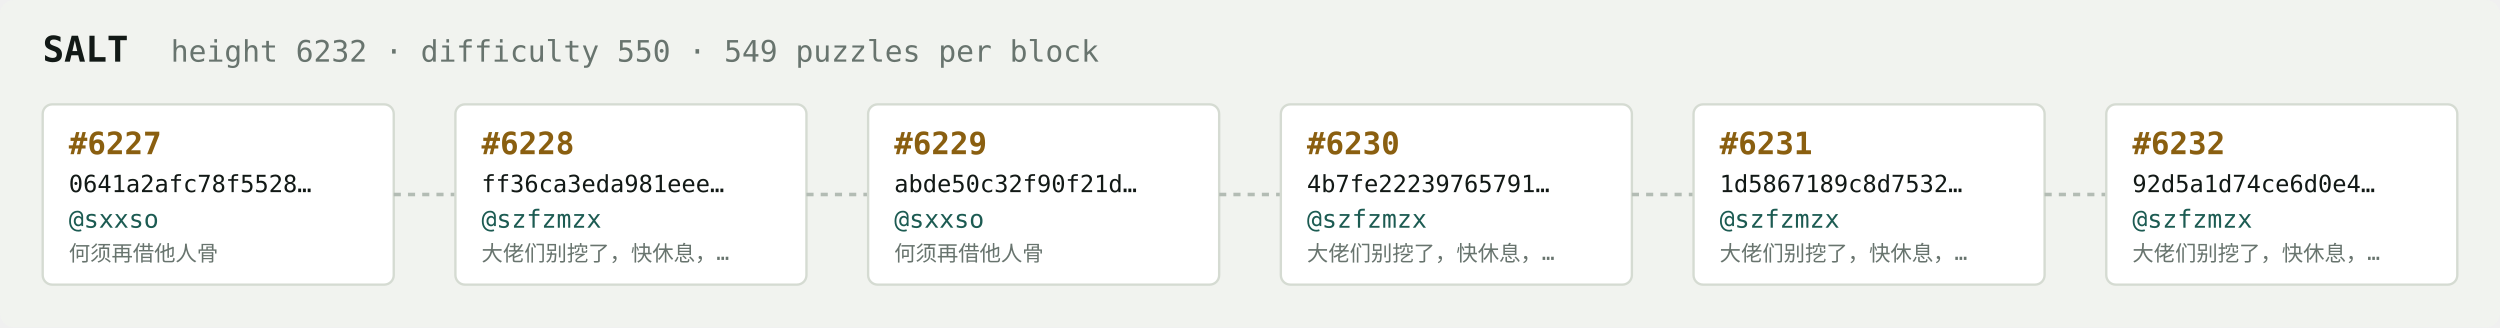
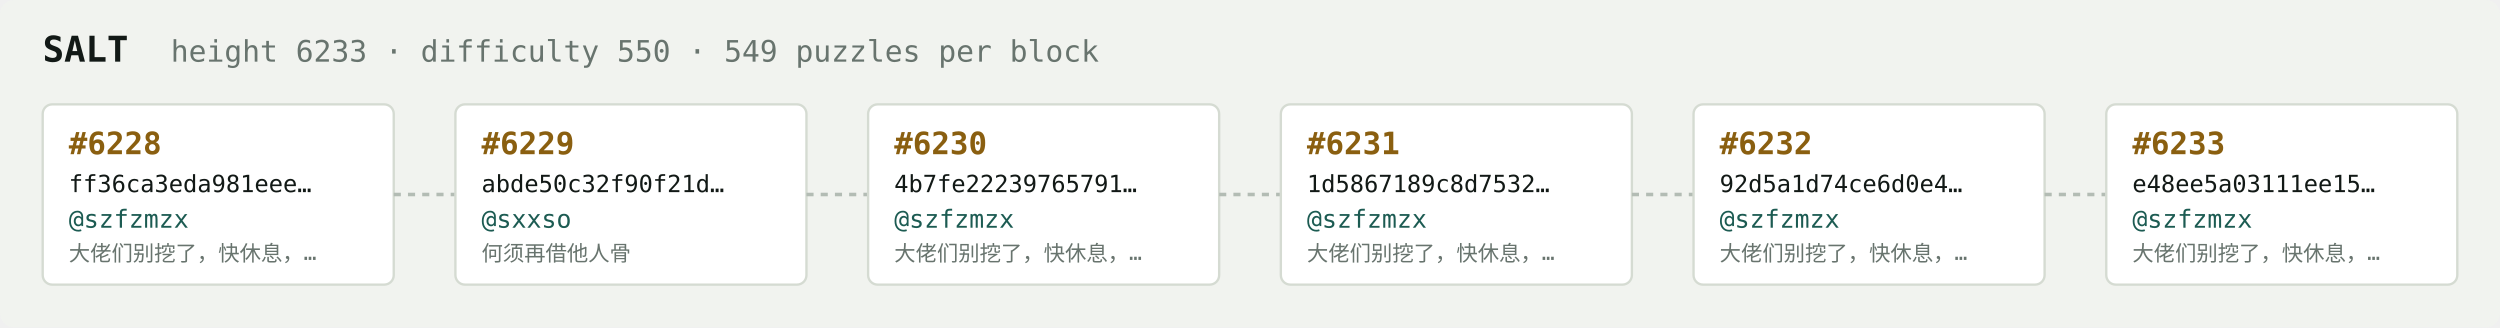
<svg xmlns="http://www.w3.org/2000/svg" width="1054" height="138" viewBox="0 0 1054 138" font-family="ui-monospace,SFMono-Regular,Menlo,monospace">
  <rect fill="#f1f3ef" width="1054" height="138" rx="6" />
  <text x="18" y="26" fill="#121916" font-size="15" font-weight="700">SALT</text>
-   <text x="72" y="26" fill="#68746e" font-size="12.5">height 6232 · difficulty 550 · 549 puzzles per block</text>
+   <text x="72" y="26" fill="#68746e" font-size="12.5">height 6233 · difficulty 550 · 549 puzzles per block</text>
  <rect x="18" y="44" width="148" height="76" rx="4" fill="#ffffff" stroke="#d5dbd2" stroke-width="1" />
-   <text x="29" y="65" fill="#8a5f10" font-size="13" font-weight="700">#6227</text>
-   <text x="29" y="81" fill="#121916" font-size="10">0641a2afc78f5528…</text>
-   <text x="29" y="96" fill="#1c5b52" font-size="10.5">@sxxso</text>
-   <text x="29" y="110" fill="#68746e" font-size="9">何须再借他人骨</text>
+   <text x="29" y="65" fill="#8a5f10" font-size="13" font-weight="700">#6228</text>
+   <text x="29" y="81" fill="#121916" font-size="10">ff36ca3eda981eee…</text>
+   <text x="29" y="96" fill="#1c5b52" font-size="10.5">@szfzmzx</text>
+   <text x="29" y="110" fill="#68746e" font-size="9">大佬们别挖了，快休息，…</text>
  <line x1="166" y1="82.0" x2="192" y2="82.0" stroke="#b3bcb4" stroke-width="1.5" stroke-dasharray="3 3" />
  <rect x="192" y="44" width="148" height="76" rx="4" fill="#ffffff" stroke="#d5dbd2" stroke-width="1" />
-   <text x="203" y="65" fill="#8a5f10" font-size="13" font-weight="700">#6228</text>
-   <text x="203" y="81" fill="#121916" font-size="10">ff36ca3eda981eee…</text>
-   <text x="203" y="96" fill="#1c5b52" font-size="10.5">@szfzmzx</text>
-   <text x="203" y="110" fill="#68746e" font-size="9">大佬们别挖了，快休息，…</text>
+   <text x="203" y="65" fill="#8a5f10" font-size="13" font-weight="700">#6229</text>
+   <text x="203" y="81" fill="#121916" font-size="10">abde50c32f90f21d…</text>
+   <text x="203" y="96" fill="#1c5b52" font-size="10.5">@sxxso</text>
+   <text x="203" y="110" fill="#68746e" font-size="9">何须再借他人骨</text>
  <line x1="340" y1="82.0" x2="366" y2="82.0" stroke="#b3bcb4" stroke-width="1.5" stroke-dasharray="3 3" />
  <rect x="366" y="44" width="148" height="76" rx="4" fill="#ffffff" stroke="#d5dbd2" stroke-width="1" />
-   <text x="377" y="65" fill="#8a5f10" font-size="13" font-weight="700">#6229</text>
-   <text x="377" y="81" fill="#121916" font-size="10">abde50c32f90f21d…</text>
-   <text x="377" y="96" fill="#1c5b52" font-size="10.5">@sxxso</text>
-   <text x="377" y="110" fill="#68746e" font-size="9">何须再借他人骨</text>
+   <text x="377" y="65" fill="#8a5f10" font-size="13" font-weight="700">#6230</text>
+   <text x="377" y="81" fill="#121916" font-size="10">4b7fe22239765791…</text>
+   <text x="377" y="96" fill="#1c5b52" font-size="10.5">@szfzmzx</text>
+   <text x="377" y="110" fill="#68746e" font-size="9">大佬们别挖了，快休息，…</text>
  <line x1="514" y1="82.0" x2="540" y2="82.0" stroke="#b3bcb4" stroke-width="1.5" stroke-dasharray="3 3" />
  <rect x="540" y="44" width="148" height="76" rx="4" fill="#ffffff" stroke="#d5dbd2" stroke-width="1" />
-   <text x="551" y="65" fill="#8a5f10" font-size="13" font-weight="700">#6230</text>
-   <text x="551" y="81" fill="#121916" font-size="10">4b7fe22239765791…</text>
+   <text x="551" y="65" fill="#8a5f10" font-size="13" font-weight="700">#6231</text>
+   <text x="551" y="81" fill="#121916" font-size="10">1d5867189c8d7532…</text>
  <text x="551" y="96" fill="#1c5b52" font-size="10.5">@szfzmzx</text>
  <text x="551" y="110" fill="#68746e" font-size="9">大佬们别挖了，快休息，…</text>
  <line x1="688" y1="82.0" x2="714" y2="82.0" stroke="#b3bcb4" stroke-width="1.5" stroke-dasharray="3 3" />
  <rect x="714" y="44" width="148" height="76" rx="4" fill="#ffffff" stroke="#d5dbd2" stroke-width="1" />
-   <text x="725" y="65" fill="#8a5f10" font-size="13" font-weight="700">#6231</text>
-   <text x="725" y="81" fill="#121916" font-size="10">1d5867189c8d7532…</text>
+   <text x="725" y="65" fill="#8a5f10" font-size="13" font-weight="700">#6232</text>
+   <text x="725" y="81" fill="#121916" font-size="10">92d5a1d74ce6d0e4…</text>
  <text x="725" y="96" fill="#1c5b52" font-size="10.5">@szfzmzx</text>
  <text x="725" y="110" fill="#68746e" font-size="9">大佬们别挖了，快休息，…</text>
  <line x1="862" y1="82.0" x2="888" y2="82.0" stroke="#b3bcb4" stroke-width="1.5" stroke-dasharray="3 3" />
  <rect x="888" y="44" width="148" height="76" rx="4" fill="#ffffff" stroke="#d5dbd2" stroke-width="1" />
-   <text x="899" y="65" fill="#8a5f10" font-size="13" font-weight="700">#6232</text>
-   <text x="899" y="81" fill="#121916" font-size="10">92d5a1d74ce6d0e4…</text>
+   <text x="899" y="65" fill="#8a5f10" font-size="13" font-weight="700">#6233</text>
+   <text x="899" y="81" fill="#121916" font-size="10">e48ee5a03111ee15…</text>
  <text x="899" y="96" fill="#1c5b52" font-size="10.5">@szfzmzx</text>
  <text x="899" y="110" fill="#68746e" font-size="9">大佬们别挖了，快休息，…</text>
</svg>
